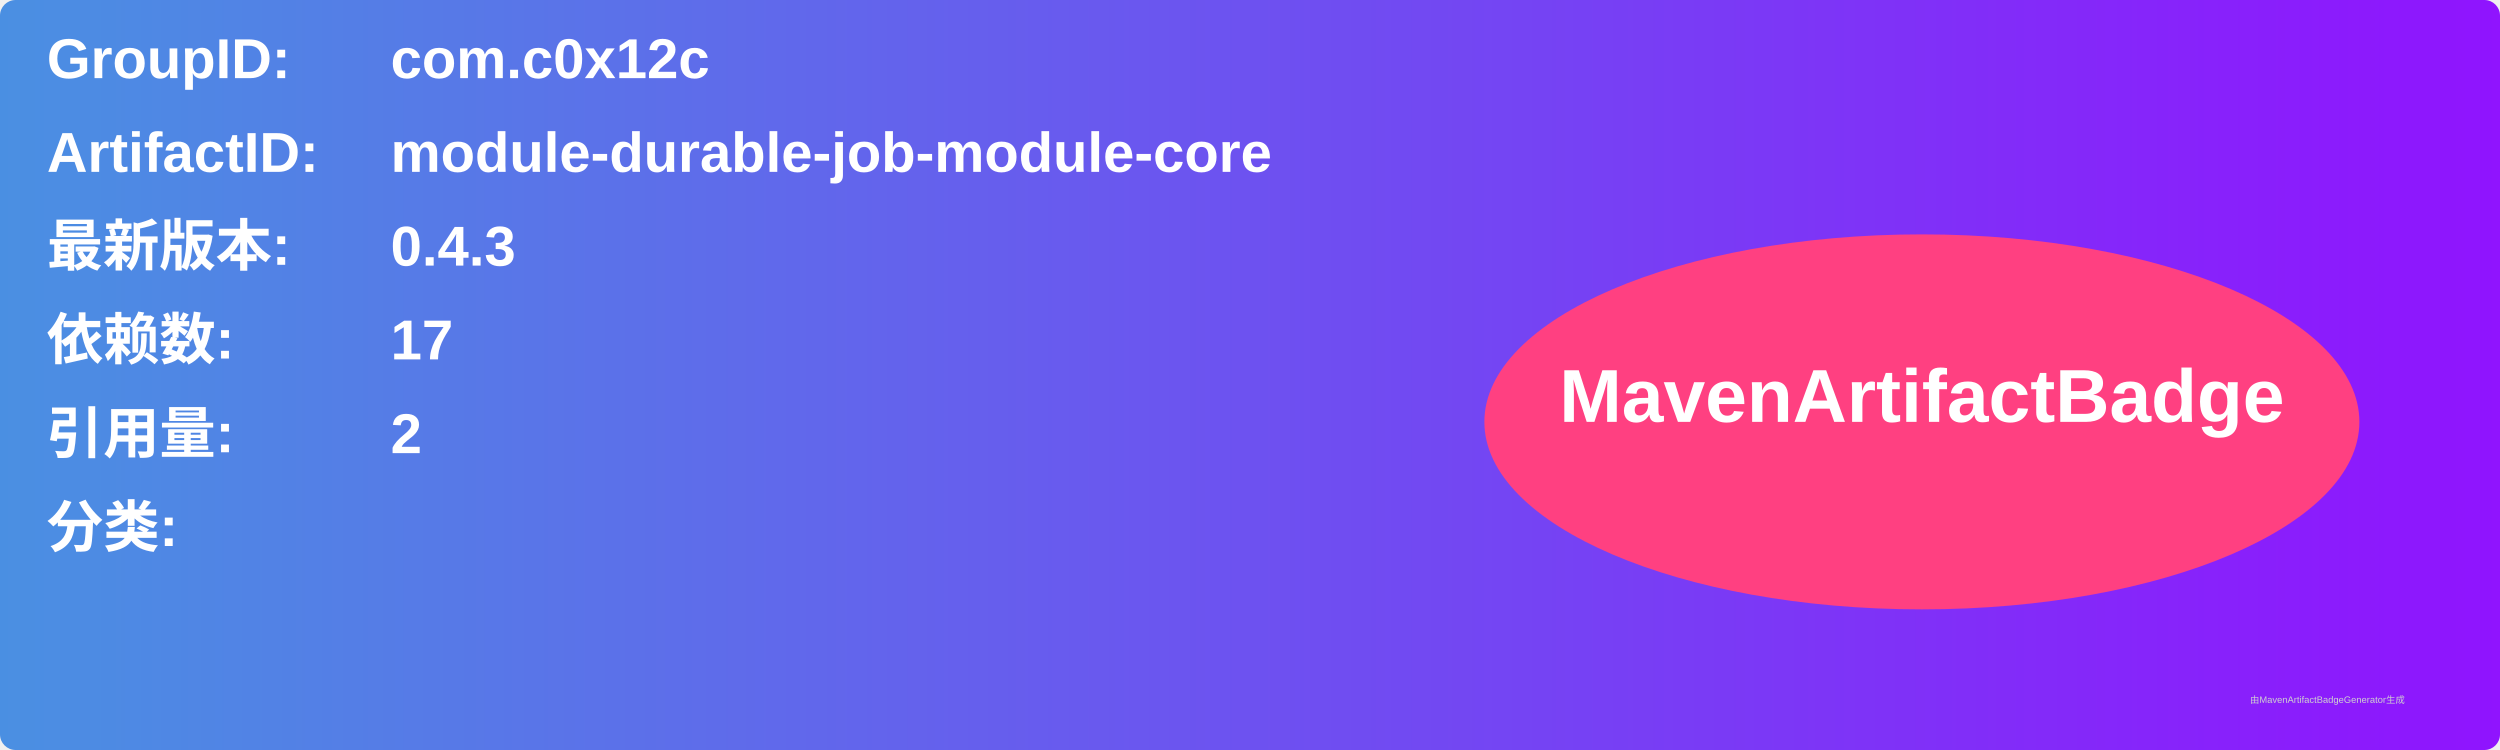
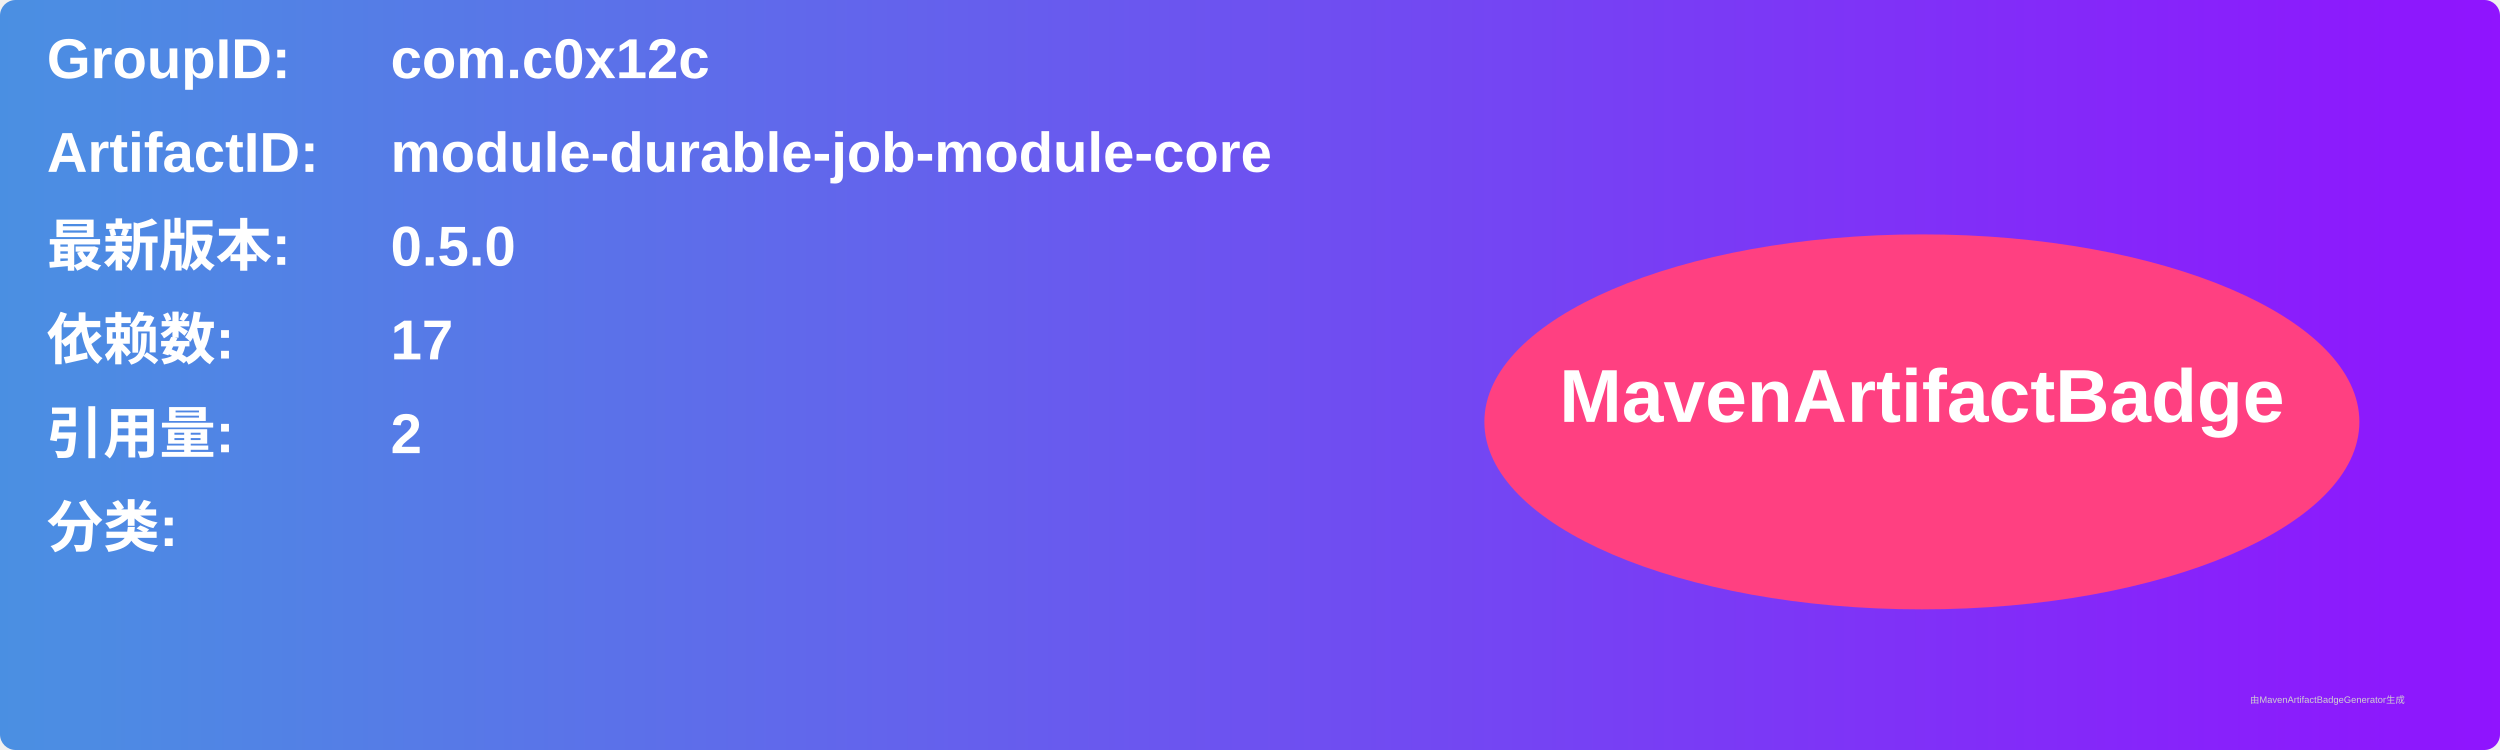
<svg xmlns="http://www.w3.org/2000/svg" width="800" height="240" viewBox="0 0 800 240">
  <linearGradient id="grad" x1="0%" y1="0%" x2="100%" y2="0%">
    <stop offset="0%" stop-color="#4a90e2" />
    <stop offset="100%" stop-color="#9013fe" />
  </linearGradient>
  <rect width="100%" height="100%" rx="5" ry="5" fill="url(#grad)" />
  <g transform="translate(15, 15)">
    <text x="0" y="10" font-family="Arial" font-size="18" fill="white" font-weight="bold" width="260">GroupID:</text>
    <text x="110" y="10" font-family="Arial" font-size="18" fill="white" font-weight="bold" width="460">com.c0x12c</text>
    <text x="0" y="40" font-family="Arial" font-size="18" fill="white" font-weight="bold" width="260">ArtifactID:</text>
    <text x="110" y="40" font-family="Arial" font-size="18" fill="white" font-weight="bold" width="460">module-durable-job-module-core</text>
    <text x="0" y="70" font-family="Arial" font-size="18" fill="white" font-weight="bold">最新版本:</text>
    <text x="110" y="70" font-family="Arial" font-size="18" fill="white" font-weight="bold">
-       <tspan font-weight="bold">0.4.3</tspan>
+       <tspan font-weight="bold">0.5.0</tspan>
    </text>
    <text x="0" y="100" font-family="Arial" font-size="18" fill="white" font-weight="bold">依赖数: </text>
    <text x="110" y="100" font-family="Arial" font-size="18" fill="white">
      <tspan font-weight="bold">17</tspan>
    </text>
    <text x="0" y="130" font-family="Arial" font-size="18" fill="white" font-weight="bold">引用量: </text>
    <text x="110" y="130" font-family="Arial" font-size="18" fill="white">
      <tspan font-weight="bold">2</tspan>
    </text>
    <text x="0" y="160" font-family="Arial" font-size="18" fill="white" font-weight="bold">分类:</text>
    <text x="10" y="190" font-family="Arial" font-size="10" fill="white">
      <tspan font-weight="bold" />
    </text>
    <ellipse cx="600" cy="120" rx="140" ry="60" fill="#ff4081" />
    <text x="600" y="120" text-anchor="middle" font-family="Arial" font-size="24" fill="white" font-weight="bold">MavenArtifactBadge</text>
  </g>
  <text x="720" y="225" font-family="Arial" font-size="3" fill="#d0d0d0">由MavenArtifactBadgeGenerator生成</text>
</svg>
